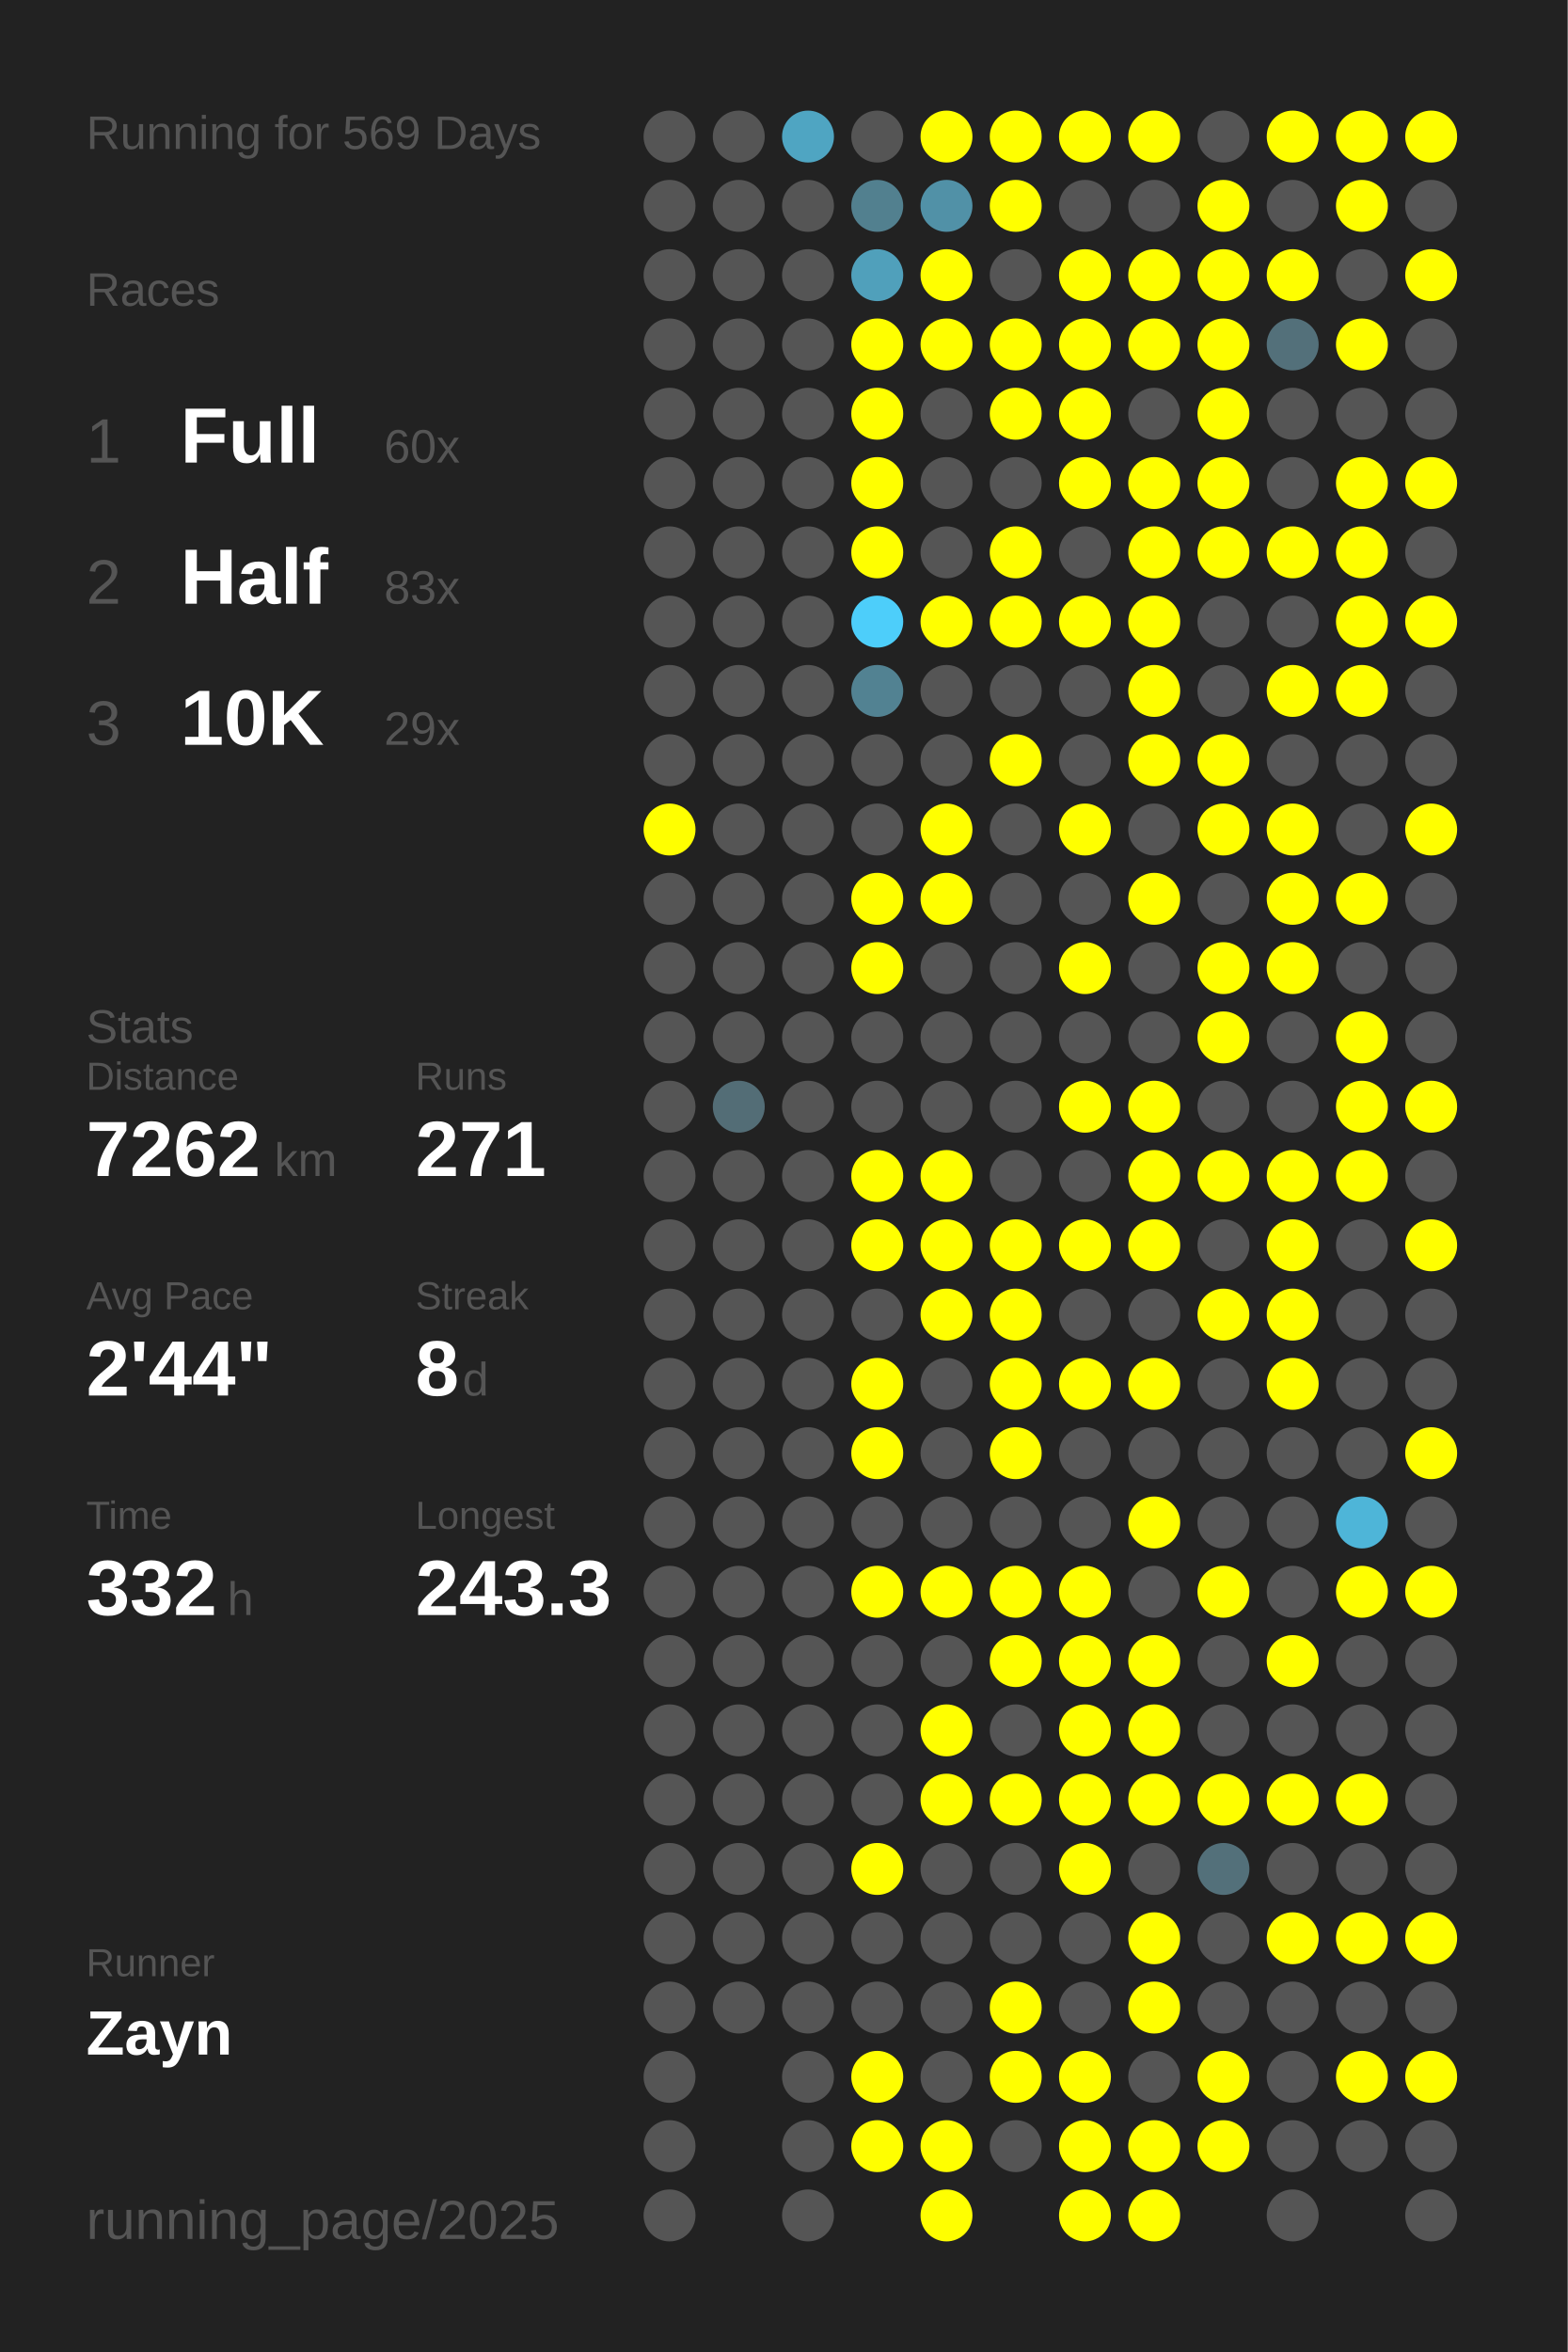
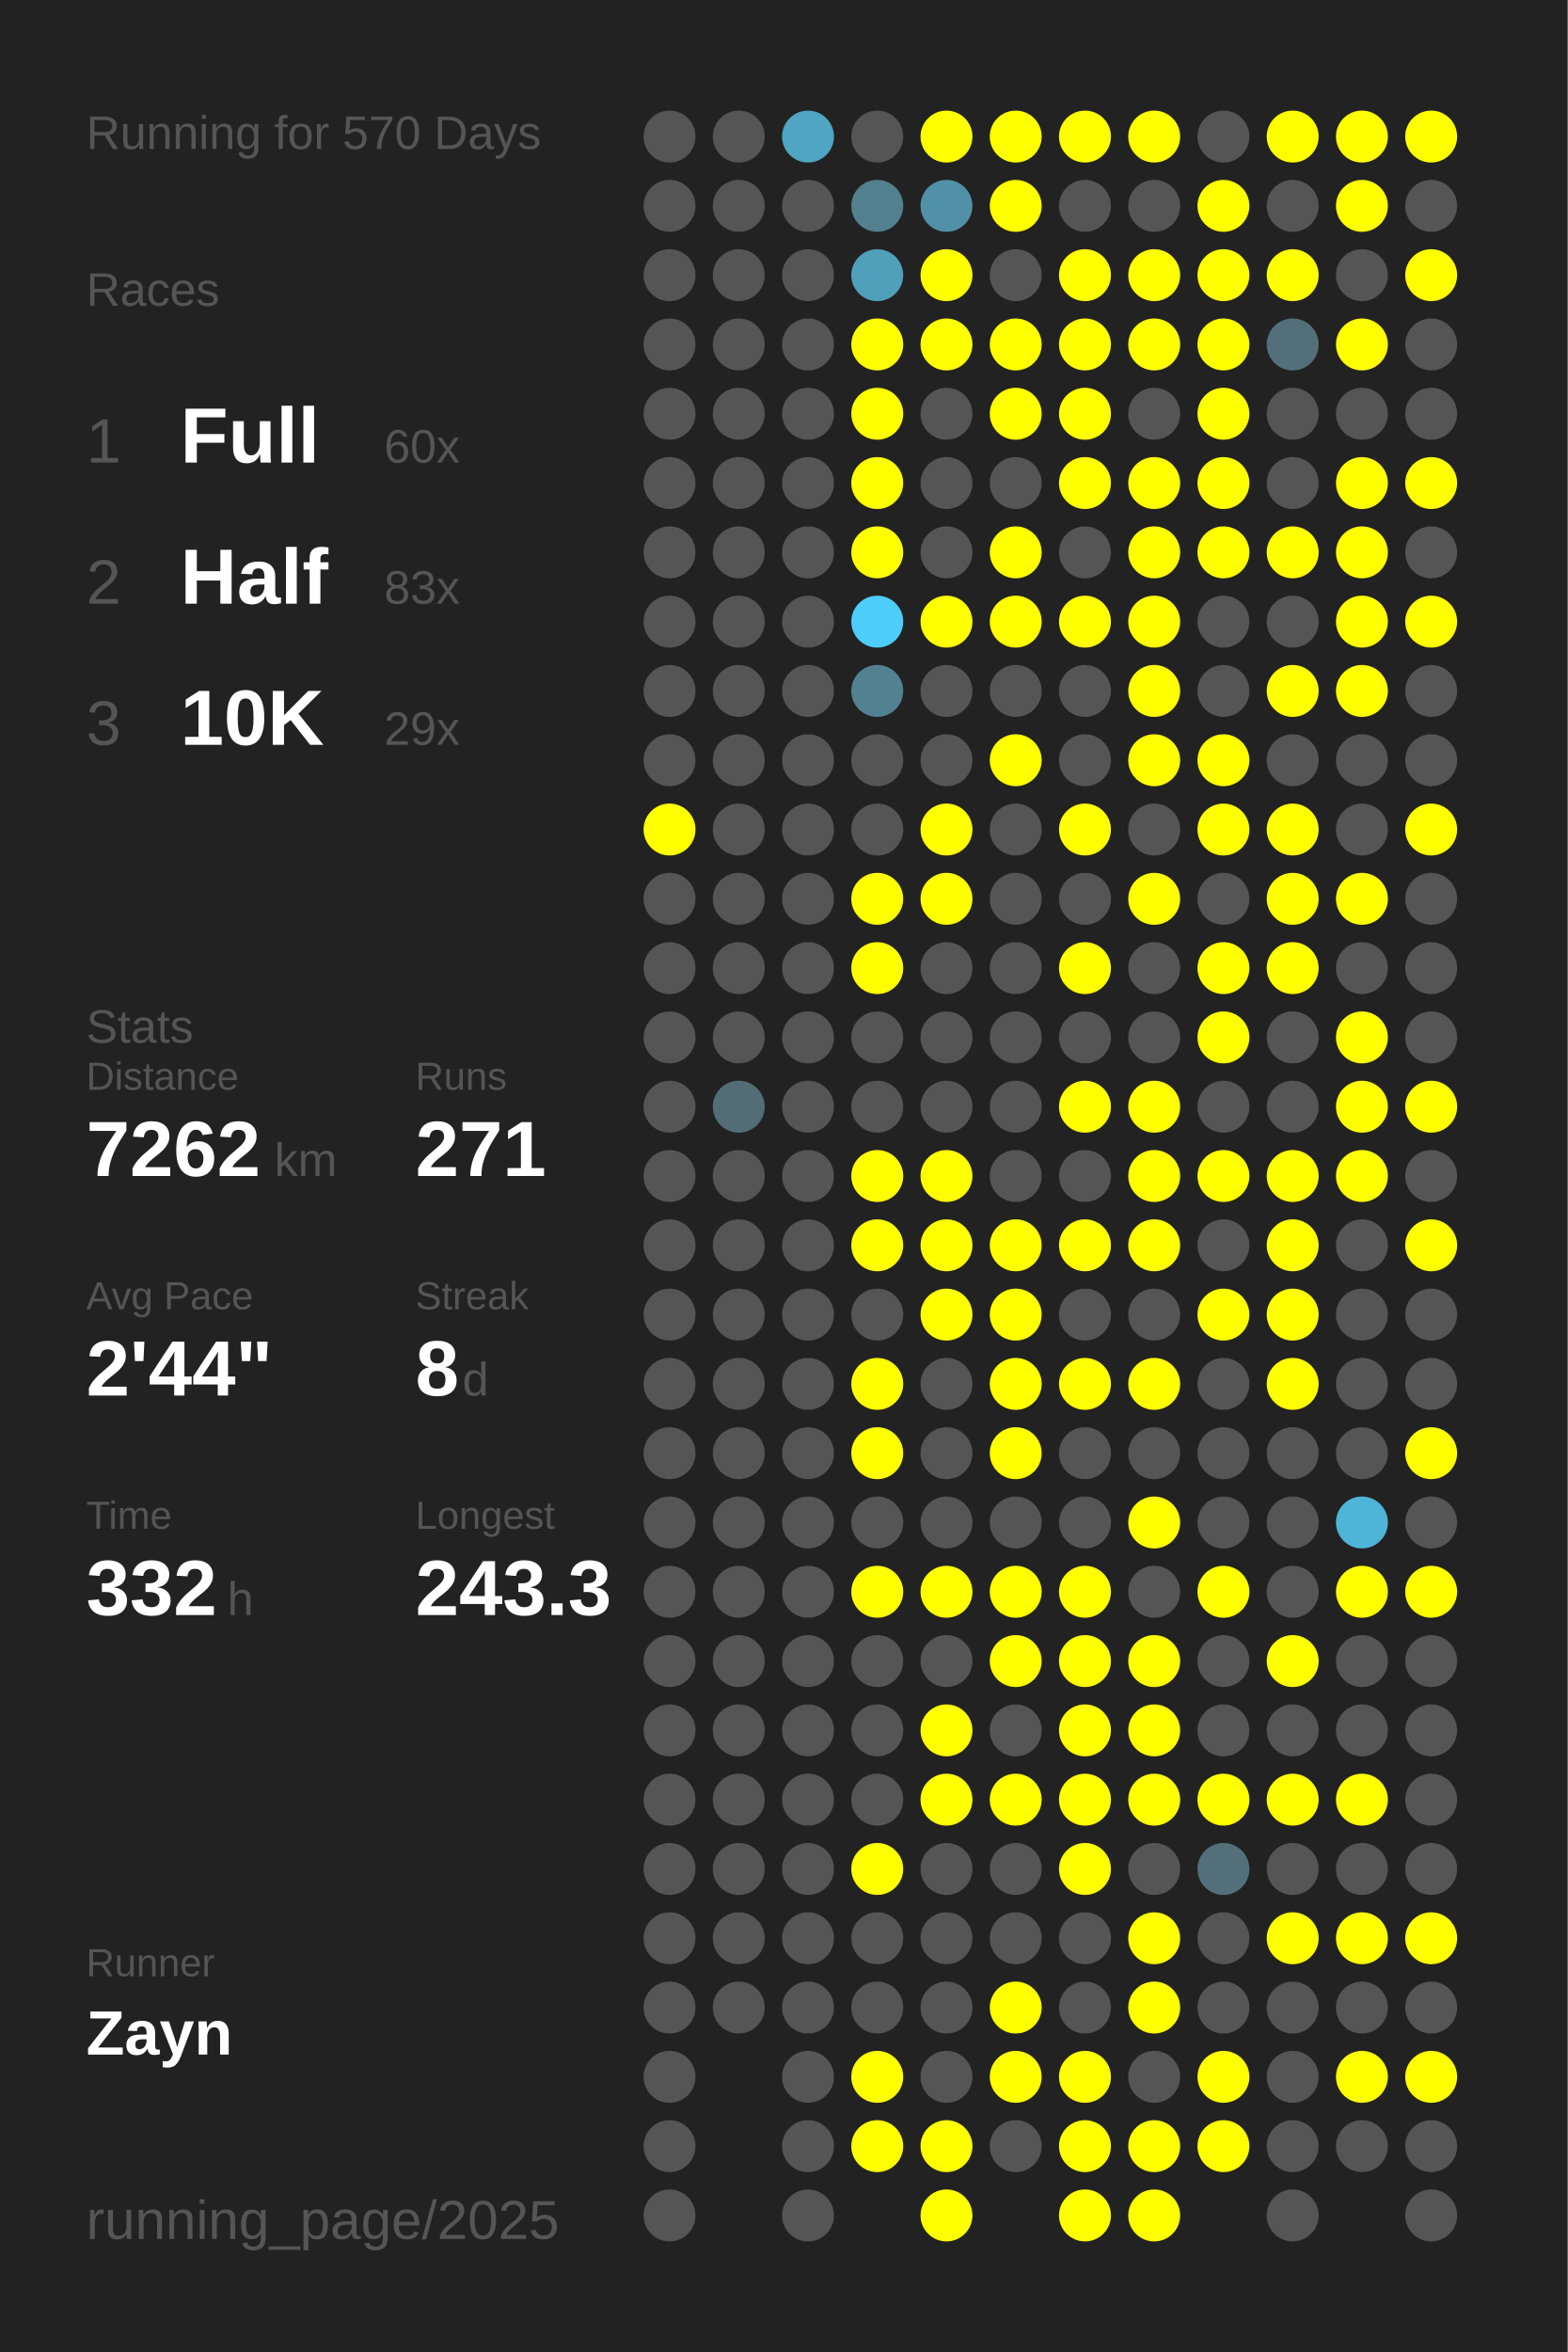
<svg xmlns="http://www.w3.org/2000/svg" baseProfile="full" height="300mm" version="1.1" viewBox="0,0,200,300" width="200mm">
  <defs />
  <rect fill="#222222" height="300" width="200" x="0" y="0" />
-   <text fill="#555555" style="font-size:6px; font-family:Arial;" x="11" y="19">Running for 569 Days</text>
+   <text fill="#555555" style="font-size:6px; font-family:Arial;" x="11" y="19">Running for 570 Days</text>
  <text fill="#555555" style="font-size:6px; font-family:Arial;" x="11" y="39">Races</text>
  <text fill="#555555" style="font-size:8px; font-family:Arial;" x="11" y="59">1</text>
  <text fill="#FFFFFF" style="font-size:10px; font-family:Arial; font-weight:bold;" x="23" y="59">Full</text>
  <text fill="#555555" style="font-size:6px; font-family:Arial;" x="49" y="59">60x</text>
  <text fill="#555555" style="font-size:8px; font-family:Arial;" x="11" y="77">2</text>
  <text fill="#FFFFFF" style="font-size:10px; font-family:Arial; font-weight:bold;" x="23" y="77">Half</text>
  <text fill="#555555" style="font-size:6px; font-family:Arial;" x="49" y="77">83x</text>
  <text fill="#555555" style="font-size:8px; font-family:Arial;" x="11" y="95">3</text>
  <text fill="#FFFFFF" style="font-size:10px; font-family:Arial; font-weight:bold;" x="23" y="95">10K</text>
  <text fill="#555555" style="font-size:6px; font-family:Arial;" x="49" y="95">29x</text>
  <text fill="#555555" style="font-size:6px; font-family:Arial;" x="11" y="133">Stats</text>
  <text fill="#555555" style="font-size:5px; font-family:Arial;" x="11" y="139">Distance</text>
  <text fill="#FFFFFF" style="font-size:10px; font-family:Arial; font-weight:bold;" x="11" y="150">7262</text>
  <text fill="#555555" style="font-size:6px; font-family:Arial;" x="35" y="150">km</text>
  <text fill="#555555" style="font-size:5px; font-family:Arial;" x="53" y="139">Runs</text>
  <text fill="#FFFFFF" style="font-size:10px; font-family:Arial; font-weight:bold;" x="53" y="150">271</text>
  <text fill="#555555" style="font-size:5px; font-family:Arial;" x="11" y="167">Avg Pace</text>
  <text fill="#FFFFFF" style="font-size:10px; font-family:Arial; font-weight:bold;" x="11" y="178">2'44"</text>
  <text fill="#555555" style="font-size:5px; font-family:Arial;" x="53" y="167">Streak</text>
  <text fill="#FFFFFF" style="font-size:10px; font-family:Arial; font-weight:bold;" x="53" y="178">8</text>
  <text fill="#555555" style="font-size:6px; font-family:Arial;" x="59" y="178">d</text>
  <text fill="#555555" style="font-size:5px; font-family:Arial;" x="11" y="195">Time</text>
  <text fill="#FFFFFF" style="font-size:10px; font-family:Arial; font-weight:bold;" x="11" y="206">332</text>
  <text fill="#555555" style="font-size:6px; font-family:Arial;" x="29" y="206">h</text>
  <text fill="#555555" style="font-size:5px; font-family:Arial;" x="53" y="195">Longest</text>
  <text fill="#FFFFFF" style="font-size:10px; font-family:Arial; font-weight:bold;" x="53" y="206">243.3</text>
  <text fill="#555555" style="font-size:5px; font-family:Arial;" x="11" y="252.065">Runner</text>
  <text fill="#FFFFFF" style="font-size:8px; font-family:Arial; font-weight:bold;" x="11" y="262.065">Zayn</text>
  <text fill="#555555" style="font-size:7px; font-family:Arial;" x="11" y="285.581">running_page/2025</text>
  <circle cx="85.417" cy="17.419" fill="#555555" r="3.312" />
  <circle cx="85.417" cy="26.258" fill="#555555" r="3.312" />
  <circle cx="85.417" cy="35.097" fill="#555555" r="3.312" />
  <circle cx="85.417" cy="43.935" fill="#555555" r="3.312" />
  <circle cx="85.417" cy="52.774" fill="#555555" r="3.312" />
  <circle cx="85.417" cy="61.613" fill="#555555" r="3.312" />
  <circle cx="85.417" cy="70.452" fill="#555555" r="3.312" />
  <circle cx="85.417" cy="79.29" fill="#555555" r="3.312" />
  <circle cx="85.417" cy="88.129" fill="#555555" r="3.312" />
  <circle cx="85.417" cy="96.968" fill="#555555" r="3.312" />
  <circle cx="85.417" cy="105.806" fill="#FFFF00" r="3.312" />
  <circle cx="85.417" cy="114.645" fill="#555555" r="3.312" />
  <circle cx="85.417" cy="123.484" fill="#555555" r="3.312" />
  <circle cx="85.417" cy="132.323" fill="#555555" r="3.312" />
  <circle cx="85.417" cy="141.161" fill="#555555" r="3.312" />
  <circle cx="85.417" cy="150" fill="#555555" r="3.312" />
  <circle cx="85.417" cy="158.839" fill="#555555" r="3.312" />
  <circle cx="85.417" cy="167.677" fill="#555555" r="3.312" />
  <circle cx="85.417" cy="176.516" fill="#555555" r="3.312" />
  <circle cx="85.417" cy="185.355" fill="#555555" r="3.312" />
  <circle cx="85.417" cy="194.194" fill="#555555" r="3.312" />
  <circle cx="85.417" cy="203.032" fill="#555555" r="3.312" />
  <circle cx="85.417" cy="211.871" fill="#555555" r="3.312" />
  <circle cx="85.417" cy="220.71" fill="#555555" r="3.312" />
  <circle cx="85.417" cy="229.548" fill="#555555" r="3.312" />
  <circle cx="85.417" cy="238.387" fill="#555555" r="3.312" />
  <circle cx="85.417" cy="247.226" fill="#555555" r="3.312" />
  <circle cx="85.417" cy="256.065" fill="#555555" r="3.312" />
  <circle cx="85.417" cy="264.903" fill="#555555" r="3.312" />
  <circle cx="85.417" cy="273.742" fill="#555555" r="3.312" />
  <circle cx="85.417" cy="282.581" fill="#555555" r="3.312" />
  <circle cx="94.25" cy="17.419" fill="#555555" r="3.312" />
  <circle cx="94.25" cy="26.258" fill="#555555" r="3.312" />
  <circle cx="94.25" cy="35.097" fill="#555555" r="3.312" />
  <circle cx="94.25" cy="43.935" fill="#555555" r="3.312" />
  <circle cx="94.25" cy="52.774" fill="#555555" r="3.312" />
  <circle cx="94.25" cy="61.613" fill="#555555" r="3.312" />
  <circle cx="94.25" cy="70.452" fill="#555555" r="3.312" />
  <circle cx="94.25" cy="79.29" fill="#555555" r="3.312" />
  <circle cx="94.25" cy="88.129" fill="#555555" r="3.312" />
  <circle cx="94.25" cy="96.968" fill="#555555" r="3.312" />
  <circle cx="94.25" cy="105.806" fill="#555555" r="3.312" />
  <circle cx="94.25" cy="114.645" fill="#555555" r="3.312" />
  <circle cx="94.25" cy="123.484" fill="#555555" r="3.312" />
  <circle cx="94.25" cy="132.323" fill="#555555" r="3.312" />
  <circle cx="94.25" cy="141.161" fill="#536d76" r="3.312" />
  <circle cx="94.25" cy="150" fill="#555555" r="3.312" />
  <circle cx="94.25" cy="158.839" fill="#555555" r="3.312" />
  <circle cx="94.25" cy="167.677" fill="#555555" r="3.312" />
  <circle cx="94.25" cy="176.516" fill="#555555" r="3.312" />
  <circle cx="94.25" cy="185.355" fill="#555555" r="3.312" />
  <circle cx="94.25" cy="194.194" fill="#555555" r="3.312" />
  <circle cx="94.25" cy="203.032" fill="#555555" r="3.312" />
  <circle cx="94.25" cy="211.871" fill="#555555" r="3.312" />
  <circle cx="94.25" cy="220.71" fill="#555555" r="3.312" />
  <circle cx="94.25" cy="229.548" fill="#555555" r="3.312" />
  <circle cx="94.25" cy="238.387" fill="#555555" r="3.312" />
  <circle cx="94.25" cy="247.226" fill="#555555" r="3.312" />
  <circle cx="94.25" cy="256.065" fill="#555555" r="3.312" />
  <circle cx="103.083" cy="17.419" fill="#4fa5c2" r="3.312" />
  <circle cx="103.083" cy="26.258" fill="#555555" r="3.312" />
  <circle cx="103.083" cy="35.097" fill="#555555" r="3.312" />
  <circle cx="103.083" cy="43.935" fill="#555555" r="3.312" />
  <circle cx="103.083" cy="52.774" fill="#555555" r="3.312" />
  <circle cx="103.083" cy="61.613" fill="#555555" r="3.312" />
  <circle cx="103.083" cy="70.452" fill="#555555" r="3.312" />
  <circle cx="103.083" cy="79.29" fill="#555555" r="3.312" />
  <circle cx="103.083" cy="88.129" fill="#555555" r="3.312" />
  <circle cx="103.083" cy="96.968" fill="#555555" r="3.312" />
  <circle cx="103.083" cy="105.806" fill="#555555" r="3.312" />
  <circle cx="103.083" cy="114.645" fill="#555555" r="3.312" />
  <circle cx="103.083" cy="123.484" fill="#555555" r="3.312" />
  <circle cx="103.083" cy="132.323" fill="#555555" r="3.312" />
  <circle cx="103.083" cy="141.161" fill="#555555" r="3.312" />
  <circle cx="103.083" cy="150" fill="#555555" r="3.312" />
  <circle cx="103.083" cy="158.839" fill="#555555" r="3.312" />
  <circle cx="103.083" cy="167.677" fill="#555555" r="3.312" />
  <circle cx="103.083" cy="176.516" fill="#555555" r="3.312" />
  <circle cx="103.083" cy="185.355" fill="#555555" r="3.312" />
  <circle cx="103.083" cy="194.194" fill="#555555" r="3.312" />
  <circle cx="103.083" cy="203.032" fill="#555555" r="3.312" />
  <circle cx="103.083" cy="211.871" fill="#555555" r="3.312" />
  <circle cx="103.083" cy="220.71" fill="#555555" r="3.312" />
  <circle cx="103.083" cy="229.548" fill="#555555" r="3.312" />
  <circle cx="103.083" cy="238.387" fill="#555555" r="3.312" />
  <circle cx="103.083" cy="247.226" fill="#555555" r="3.312" />
  <circle cx="103.083" cy="256.065" fill="#555555" r="3.312" />
  <circle cx="103.083" cy="264.903" fill="#555555" r="3.312" />
  <circle cx="103.083" cy="273.742" fill="#555555" r="3.312" />
  <circle cx="103.083" cy="282.581" fill="#555555" r="3.312" />
  <circle cx="111.917" cy="17.419" fill="#555555" r="3.312" />
  <circle cx="111.917" cy="26.258" fill="#52808f" r="3.312" />
  <circle cx="111.917" cy="35.097" fill="#50a0bb" r="3.312" />
  <circle cx="111.917" cy="43.935" fill="#FFFF00" r="3.312" />
  <circle cx="111.917" cy="52.774" fill="#FFFF00" r="3.312" />
  <circle cx="111.917" cy="61.613" fill="#FFFF00" r="3.312" />
  <circle cx="111.917" cy="70.452" fill="#FFFF00" r="3.312" />
  <circle cx="111.917" cy="79.29" fill="#4dcefa" r="3.312" />
  <circle cx="111.917" cy="88.129" fill="#528292" r="3.312" />
  <circle cx="111.917" cy="96.968" fill="#555555" r="3.312" />
  <circle cx="111.917" cy="105.806" fill="#555555" r="3.312" />
  <circle cx="111.917" cy="114.645" fill="#FFFF00" r="3.312" />
  <circle cx="111.917" cy="123.484" fill="#FFFF00" r="3.312" />
  <circle cx="111.917" cy="132.323" fill="#555555" r="3.312" />
  <circle cx="111.917" cy="141.161" fill="#555555" r="3.312" />
  <circle cx="111.917" cy="150" fill="#FFFF00" r="3.312" />
  <circle cx="111.917" cy="158.839" fill="#FFFF00" r="3.312" />
  <circle cx="111.917" cy="167.677" fill="#555555" r="3.312" />
  <circle cx="111.917" cy="176.516" fill="#FFFF00" r="3.312" />
  <circle cx="111.917" cy="185.355" fill="#FFFF00" r="3.312" />
  <circle cx="111.917" cy="194.194" fill="#555555" r="3.312" />
  <circle cx="111.917" cy="203.032" fill="#FFFF00" r="3.312" />
  <circle cx="111.917" cy="211.871" fill="#555555" r="3.312" />
  <circle cx="111.917" cy="220.71" fill="#555555" r="3.312" />
  <circle cx="111.917" cy="229.548" fill="#555555" r="3.312" />
  <circle cx="111.917" cy="238.387" fill="#FFFF00" r="3.312" />
  <circle cx="111.917" cy="247.226" fill="#555555" r="3.312" />
  <circle cx="111.917" cy="256.065" fill="#555555" r="3.312" />
  <circle cx="111.917" cy="264.903" fill="#FFFF00" r="3.312" />
  <circle cx="111.917" cy="273.742" fill="#FFFF00" r="3.312" />
  <circle cx="120.75" cy="17.419" fill="#FFFF00" r="3.312" />
  <circle cx="120.75" cy="26.258" fill="#5191a7" r="3.312" />
  <circle cx="120.75" cy="35.097" fill="#FFFF00" r="3.312" />
  <circle cx="120.75" cy="43.935" fill="#FFFF00" r="3.312" />
  <circle cx="120.75" cy="52.774" fill="#555555" r="3.312" />
  <circle cx="120.75" cy="61.613" fill="#555555" r="3.312" />
  <circle cx="120.75" cy="70.452" fill="#555555" r="3.312" />
  <circle cx="120.75" cy="79.29" fill="#FFFF00" r="3.312" />
  <circle cx="120.75" cy="88.129" fill="#555555" r="3.312" />
  <circle cx="120.75" cy="96.968" fill="#555555" r="3.312" />
  <circle cx="120.75" cy="105.806" fill="#FFFF00" r="3.312" />
  <circle cx="120.75" cy="114.645" fill="#FFFF00" r="3.312" />
  <circle cx="120.75" cy="123.484" fill="#555555" r="3.312" />
  <circle cx="120.75" cy="132.323" fill="#555555" r="3.312" />
  <circle cx="120.75" cy="141.161" fill="#555555" r="3.312" />
  <circle cx="120.75" cy="150" fill="#FFFF00" r="3.312" />
  <circle cx="120.75" cy="158.839" fill="#FFFF00" r="3.312" />
  <circle cx="120.75" cy="167.677" fill="#FFFF00" r="3.312" />
  <circle cx="120.75" cy="176.516" fill="#555555" r="3.312" />
  <circle cx="120.75" cy="185.355" fill="#555555" r="3.312" />
  <circle cx="120.75" cy="194.194" fill="#555555" r="3.312" />
  <circle cx="120.75" cy="203.032" fill="#FFFF00" r="3.312" />
  <circle cx="120.75" cy="211.871" fill="#555555" r="3.312" />
  <circle cx="120.75" cy="220.71" fill="#FFFF00" r="3.312" />
  <circle cx="120.75" cy="229.548" fill="#FFFF00" r="3.312" />
  <circle cx="120.75" cy="238.387" fill="#555555" r="3.312" />
  <circle cx="120.75" cy="247.226" fill="#555555" r="3.312" />
  <circle cx="120.75" cy="256.065" fill="#555555" r="3.312" />
  <circle cx="120.75" cy="264.903" fill="#555555" r="3.312" />
  <circle cx="120.75" cy="273.742" fill="#FFFF00" r="3.312" />
  <circle cx="120.75" cy="282.581" fill="#FFFF00" r="3.312" />
  <circle cx="129.583" cy="17.419" fill="#FFFF00" r="3.312" />
  <circle cx="129.583" cy="26.258" fill="#FFFF00" r="3.312" />
  <circle cx="129.583" cy="35.097" fill="#555555" r="3.312" />
  <circle cx="129.583" cy="43.935" fill="#FFFF00" r="3.312" />
  <circle cx="129.583" cy="52.774" fill="#FFFF00" r="3.312" />
  <circle cx="129.583" cy="61.613" fill="#555555" r="3.312" />
  <circle cx="129.583" cy="70.452" fill="#FFFF00" r="3.312" />
  <circle cx="129.583" cy="79.29" fill="#FFFF00" r="3.312" />
  <circle cx="129.583" cy="88.129" fill="#555555" r="3.312" />
  <circle cx="129.583" cy="96.968" fill="#FFFF00" r="3.312" />
  <circle cx="129.583" cy="105.806" fill="#555555" r="3.312" />
  <circle cx="129.583" cy="114.645" fill="#555555" r="3.312" />
  <circle cx="129.583" cy="123.484" fill="#555555" r="3.312" />
  <circle cx="129.583" cy="132.323" fill="#555555" r="3.312" />
  <circle cx="129.583" cy="141.161" fill="#555555" r="3.312" />
  <circle cx="129.583" cy="150" fill="#555555" r="3.312" />
  <circle cx="129.583" cy="158.839" fill="#FFFF00" r="3.312" />
  <circle cx="129.583" cy="167.677" fill="#FFFF00" r="3.312" />
  <circle cx="129.583" cy="176.516" fill="#FFFF00" r="3.312" />
  <circle cx="129.583" cy="185.355" fill="#FFFF00" r="3.312" />
  <circle cx="129.583" cy="194.194" fill="#555555" r="3.312" />
  <circle cx="129.583" cy="203.032" fill="#FFFF00" r="3.312" />
  <circle cx="129.583" cy="211.871" fill="#FFFF00" r="3.312" />
  <circle cx="129.583" cy="220.71" fill="#555555" r="3.312" />
  <circle cx="129.583" cy="229.548" fill="#FFFF00" r="3.312" />
  <circle cx="129.583" cy="238.387" fill="#555555" r="3.312" />
  <circle cx="129.583" cy="247.226" fill="#555555" r="3.312" />
  <circle cx="129.583" cy="256.065" fill="#FFFF00" r="3.312" />
  <circle cx="129.583" cy="264.903" fill="#FFFF00" r="3.312" />
  <circle cx="129.583" cy="273.742" fill="#555555" r="3.312" />
  <circle cx="138.417" cy="17.419" fill="#FFFF00" r="3.312" />
  <circle cx="138.417" cy="26.258" fill="#555555" r="3.312" />
  <circle cx="138.417" cy="35.097" fill="#FFFF00" r="3.312" />
  <circle cx="138.417" cy="43.935" fill="#FFFF00" r="3.312" />
  <circle cx="138.417" cy="52.774" fill="#FFFF00" r="3.312" />
  <circle cx="138.417" cy="61.613" fill="#FFFF00" r="3.312" />
  <circle cx="138.417" cy="70.452" fill="#555555" r="3.312" />
  <circle cx="138.417" cy="79.29" fill="#FFFF00" r="3.312" />
  <circle cx="138.417" cy="88.129" fill="#555555" r="3.312" />
  <circle cx="138.417" cy="96.968" fill="#555555" r="3.312" />
  <circle cx="138.417" cy="105.806" fill="#FFFF00" r="3.312" />
  <circle cx="138.417" cy="114.645" fill="#555555" r="3.312" />
  <circle cx="138.417" cy="123.484" fill="#FFFF00" r="3.312" />
  <circle cx="138.417" cy="132.323" fill="#555555" r="3.312" />
  <circle cx="138.417" cy="141.161" fill="#FFFF00" r="3.312" />
  <circle cx="138.417" cy="150" fill="#555555" r="3.312" />
  <circle cx="138.417" cy="158.839" fill="#FFFF00" r="3.312" />
  <circle cx="138.417" cy="167.677" fill="#555555" r="3.312" />
  <circle cx="138.417" cy="176.516" fill="#FFFF00" r="3.312" />
  <circle cx="138.417" cy="185.355" fill="#555555" r="3.312" />
  <circle cx="138.417" cy="194.194" fill="#555555" r="3.312" />
  <circle cx="138.417" cy="203.032" fill="#FFFF00" r="3.312" />
  <circle cx="138.417" cy="211.871" fill="#FFFF00" r="3.312" />
  <circle cx="138.417" cy="220.71" fill="#FFFF00" r="3.312" />
  <circle cx="138.417" cy="229.548" fill="#FFFF00" r="3.312" />
  <circle cx="138.417" cy="238.387" fill="#FFFF00" r="3.312" />
  <circle cx="138.417" cy="247.226" fill="#555555" r="3.312" />
  <circle cx="138.417" cy="256.065" fill="#555555" r="3.312" />
  <circle cx="138.417" cy="264.903" fill="#FFFF00" r="3.312" />
  <circle cx="138.417" cy="273.742" fill="#FFFF00" r="3.312" />
  <circle cx="138.417" cy="282.581" fill="#FFFF00" r="3.312" />
  <circle cx="147.25" cy="17.419" fill="#FFFF00" r="3.312" />
  <circle cx="147.25" cy="26.258" fill="#555555" r="3.312" />
  <circle cx="147.25" cy="35.097" fill="#FFFF00" r="3.312" />
  <circle cx="147.25" cy="43.935" fill="#FFFF00" r="3.312" />
  <circle cx="147.25" cy="52.774" fill="#555555" r="3.312" />
  <circle cx="147.25" cy="61.613" fill="#FFFF00" r="3.312" />
  <circle cx="147.25" cy="70.452" fill="#FFFF00" r="3.312" />
  <circle cx="147.25" cy="79.29" fill="#FFFF00" r="3.312" />
  <circle cx="147.25" cy="88.129" fill="#FFFF00" r="3.312" />
  <circle cx="147.25" cy="96.968" fill="#FFFF00" r="3.312" />
  <circle cx="147.25" cy="105.806" fill="#555555" r="3.312" />
  <circle cx="147.25" cy="114.645" fill="#FFFF00" r="3.312" />
  <circle cx="147.25" cy="123.484" fill="#555555" r="3.312" />
  <circle cx="147.25" cy="132.323" fill="#555555" r="3.312" />
  <circle cx="147.25" cy="141.161" fill="#FFFF00" r="3.312" />
  <circle cx="147.25" cy="150" fill="#FFFF00" r="3.312" />
  <circle cx="147.25" cy="158.839" fill="#FFFF00" r="3.312" />
  <circle cx="147.25" cy="167.677" fill="#555555" r="3.312" />
  <circle cx="147.25" cy="176.516" fill="#FFFF00" r="3.312" />
  <circle cx="147.25" cy="185.355" fill="#555555" r="3.312" />
  <circle cx="147.25" cy="194.194" fill="#FFFF00" r="3.312" />
  <circle cx="147.25" cy="203.032" fill="#555555" r="3.312" />
  <circle cx="147.25" cy="211.871" fill="#FFFF00" r="3.312" />
  <circle cx="147.25" cy="220.71" fill="#FFFF00" r="3.312" />
  <circle cx="147.25" cy="229.548" fill="#FFFF00" r="3.312" />
  <circle cx="147.25" cy="238.387" fill="#555555" r="3.312" />
  <circle cx="147.25" cy="247.226" fill="#FFFF00" r="3.312" />
  <circle cx="147.25" cy="256.065" fill="#FFFF00" r="3.312" />
  <circle cx="147.25" cy="264.903" fill="#555555" r="3.312" />
  <circle cx="147.25" cy="273.742" fill="#FFFF00" r="3.312" />
  <circle cx="147.25" cy="282.581" fill="#FFFF00" r="3.312" />
  <circle cx="156.083" cy="17.419" fill="#555555" r="3.312" />
  <circle cx="156.083" cy="26.258" fill="#FFFF00" r="3.312" />
  <circle cx="156.083" cy="35.097" fill="#FFFF00" r="3.312" />
  <circle cx="156.083" cy="43.935" fill="#FFFF00" r="3.312" />
  <circle cx="156.083" cy="52.774" fill="#FFFF00" r="3.312" />
  <circle cx="156.083" cy="61.613" fill="#FFFF00" r="3.312" />
  <circle cx="156.083" cy="70.452" fill="#FFFF00" r="3.312" />
  <circle cx="156.083" cy="79.29" fill="#555555" r="3.312" />
  <circle cx="156.083" cy="88.129" fill="#555555" r="3.312" />
  <circle cx="156.083" cy="96.968" fill="#FFFF00" r="3.312" />
  <circle cx="156.083" cy="105.806" fill="#FFFF00" r="3.312" />
  <circle cx="156.083" cy="114.645" fill="#555555" r="3.312" />
  <circle cx="156.083" cy="123.484" fill="#FFFF00" r="3.312" />
  <circle cx="156.083" cy="132.323" fill="#FFFF00" r="3.312" />
  <circle cx="156.083" cy="141.161" fill="#555555" r="3.312" />
  <circle cx="156.083" cy="150" fill="#FFFF00" r="3.312" />
  <circle cx="156.083" cy="158.839" fill="#555555" r="3.312" />
  <circle cx="156.083" cy="167.677" fill="#FFFF00" r="3.312" />
  <circle cx="156.083" cy="176.516" fill="#555555" r="3.312" />
  <circle cx="156.083" cy="185.355" fill="#555555" r="3.312" />
  <circle cx="156.083" cy="194.194" fill="#555555" r="3.312" />
  <circle cx="156.083" cy="203.032" fill="#FFFF00" r="3.312" />
  <circle cx="156.083" cy="211.871" fill="#555555" r="3.312" />
  <circle cx="156.083" cy="220.71" fill="#555555" r="3.312" />
  <circle cx="156.083" cy="229.548" fill="#FFFF00" r="3.312" />
  <circle cx="156.083" cy="238.387" fill="#53707a" r="3.312" />
  <circle cx="156.083" cy="247.226" fill="#555555" r="3.312" />
  <circle cx="156.083" cy="256.065" fill="#555555" r="3.312" />
  <circle cx="156.083" cy="264.903" fill="#FFFF00" r="3.312" />
  <circle cx="156.083" cy="273.742" fill="#FFFF00" r="3.312" />
  <circle cx="164.917" cy="17.419" fill="#FFFF00" r="3.312" />
  <circle cx="164.917" cy="26.258" fill="#555555" r="3.312" />
  <circle cx="164.917" cy="35.097" fill="#FFFF00" r="3.312" />
  <circle cx="164.917" cy="43.935" fill="#53707a" r="3.312" />
  <circle cx="164.917" cy="52.774" fill="#555555" r="3.312" />
  <circle cx="164.917" cy="61.613" fill="#555555" r="3.312" />
  <circle cx="164.917" cy="70.452" fill="#FFFF00" r="3.312" />
  <circle cx="164.917" cy="79.29" fill="#555555" r="3.312" />
  <circle cx="164.917" cy="88.129" fill="#FFFF00" r="3.312" />
  <circle cx="164.917" cy="96.968" fill="#555555" r="3.312" />
  <circle cx="164.917" cy="105.806" fill="#FFFF00" r="3.312" />
  <circle cx="164.917" cy="114.645" fill="#FFFF00" r="3.312" />
  <circle cx="164.917" cy="123.484" fill="#FFFF00" r="3.312" />
  <circle cx="164.917" cy="132.323" fill="#555555" r="3.312" />
  <circle cx="164.917" cy="141.161" fill="#555555" r="3.312" />
  <circle cx="164.917" cy="150" fill="#FFFF00" r="3.312" />
  <circle cx="164.917" cy="158.839" fill="#FFFF00" r="3.312" />
  <circle cx="164.917" cy="167.677" fill="#FFFF00" r="3.312" />
  <circle cx="164.917" cy="176.516" fill="#FFFF00" r="3.312" />
  <circle cx="164.917" cy="185.355" fill="#555555" r="3.312" />
  <circle cx="164.917" cy="194.194" fill="#555555" r="3.312" />
  <circle cx="164.917" cy="203.032" fill="#555555" r="3.312" />
  <circle cx="164.917" cy="211.871" fill="#FFFF00" r="3.312" />
  <circle cx="164.917" cy="220.71" fill="#555555" r="3.312" />
  <circle cx="164.917" cy="229.548" fill="#FFFF00" r="3.312" />
  <circle cx="164.917" cy="238.387" fill="#555555" r="3.312" />
  <circle cx="164.917" cy="247.226" fill="#FFFF00" r="3.312" />
  <circle cx="164.917" cy="256.065" fill="#555555" r="3.312" />
  <circle cx="164.917" cy="264.903" fill="#555555" r="3.312" />
  <circle cx="164.917" cy="273.742" fill="#555555" r="3.312" />
  <circle cx="164.917" cy="282.581" fill="#555555" r="3.312" />
  <circle cx="173.75" cy="17.419" fill="#FFFF00" r="3.312" />
  <circle cx="173.75" cy="26.258" fill="#FFFF00" r="3.312" />
  <circle cx="173.75" cy="35.097" fill="#555555" r="3.312" />
  <circle cx="173.75" cy="43.935" fill="#FFFF00" r="3.312" />
  <circle cx="173.75" cy="52.774" fill="#555555" r="3.312" />
  <circle cx="173.75" cy="61.613" fill="#FFFF00" r="3.312" />
  <circle cx="173.75" cy="70.452" fill="#FFFF00" r="3.312" />
  <circle cx="173.75" cy="79.29" fill="#FFFF00" r="3.312" />
  <circle cx="173.75" cy="88.129" fill="#FFFF00" r="3.312" />
  <circle cx="173.75" cy="96.968" fill="#555555" r="3.312" />
  <circle cx="173.75" cy="105.806" fill="#555555" r="3.312" />
  <circle cx="173.75" cy="114.645" fill="#FFFF00" r="3.312" />
  <circle cx="173.75" cy="123.484" fill="#555555" r="3.312" />
  <circle cx="173.75" cy="132.323" fill="#FFFF00" r="3.312" />
  <circle cx="173.75" cy="141.161" fill="#FFFF00" r="3.312" />
  <circle cx="173.75" cy="150" fill="#FFFF00" r="3.312" />
  <circle cx="173.75" cy="158.839" fill="#555555" r="3.312" />
  <circle cx="173.75" cy="167.677" fill="#555555" r="3.312" />
  <circle cx="173.75" cy="176.516" fill="#555555" r="3.312" />
  <circle cx="173.75" cy="185.355" fill="#555555" r="3.312" />
  <circle cx="173.75" cy="194.194" fill="#4eb5d8" r="3.312" />
  <circle cx="173.75" cy="203.032" fill="#FFFF00" r="3.312" />
  <circle cx="173.75" cy="211.871" fill="#555555" r="3.312" />
  <circle cx="173.75" cy="220.71" fill="#555555" r="3.312" />
  <circle cx="173.75" cy="229.548" fill="#FFFF00" r="3.312" />
  <circle cx="173.75" cy="238.387" fill="#555555" r="3.312" />
  <circle cx="173.75" cy="247.226" fill="#FFFF00" r="3.312" />
  <circle cx="173.75" cy="256.065" fill="#555555" r="3.312" />
  <circle cx="173.75" cy="264.903" fill="#FFFF00" r="3.312" />
  <circle cx="173.75" cy="273.742" fill="#555555" r="3.312" />
  <circle cx="182.583" cy="17.419" fill="#FFFF00" r="3.312" />
  <circle cx="182.583" cy="26.258" fill="#555555" r="3.312" />
  <circle cx="182.583" cy="35.097" fill="#FFFF00" r="3.312" />
  <circle cx="182.583" cy="43.935" fill="#555555" r="3.312" />
  <circle cx="182.583" cy="52.774" fill="#555555" r="3.312" />
  <circle cx="182.583" cy="61.613" fill="#FFFF00" r="3.312" />
  <circle cx="182.583" cy="70.452" fill="#555555" r="3.312" />
  <circle cx="182.583" cy="79.29" fill="#FFFF00" r="3.312" />
  <circle cx="182.583" cy="88.129" fill="#555555" r="3.312" />
  <circle cx="182.583" cy="96.968" fill="#555555" r="3.312" />
  <circle cx="182.583" cy="105.806" fill="#FFFF00" r="3.312" />
  <circle cx="182.583" cy="114.645" fill="#555555" r="3.312" />
  <circle cx="182.583" cy="123.484" fill="#555555" r="3.312" />
  <circle cx="182.583" cy="132.323" fill="#555555" r="3.312" />
  <circle cx="182.583" cy="141.161" fill="#FFFF00" r="3.312" />
  <circle cx="182.583" cy="150" fill="#555555" r="3.312" />
  <circle cx="182.583" cy="158.839" fill="#FFFF00" r="3.312" />
  <circle cx="182.583" cy="167.677" fill="#555555" r="3.312" />
  <circle cx="182.583" cy="176.516" fill="#555555" r="3.312" />
  <circle cx="182.583" cy="185.355" fill="#FFFF00" r="3.312" />
  <circle cx="182.583" cy="194.194" fill="#555555" r="3.312" />
  <circle cx="182.583" cy="203.032" fill="#FFFF00" r="3.312" />
  <circle cx="182.583" cy="211.871" fill="#555555" r="3.312" />
  <circle cx="182.583" cy="220.71" fill="#555555" r="3.312" />
  <circle cx="182.583" cy="229.548" fill="#555555" r="3.312" />
  <circle cx="182.583" cy="238.387" fill="#555555" r="3.312" />
  <circle cx="182.583" cy="247.226" fill="#FFFF00" r="3.312" />
  <circle cx="182.583" cy="256.065" fill="#555555" r="3.312" />
  <circle cx="182.583" cy="264.903" fill="#FFFF00" r="3.312" />
  <circle cx="182.583" cy="273.742" fill="#555555" r="3.312" />
  <circle cx="182.583" cy="282.581" fill="#555555" r="3.312" />
</svg>
